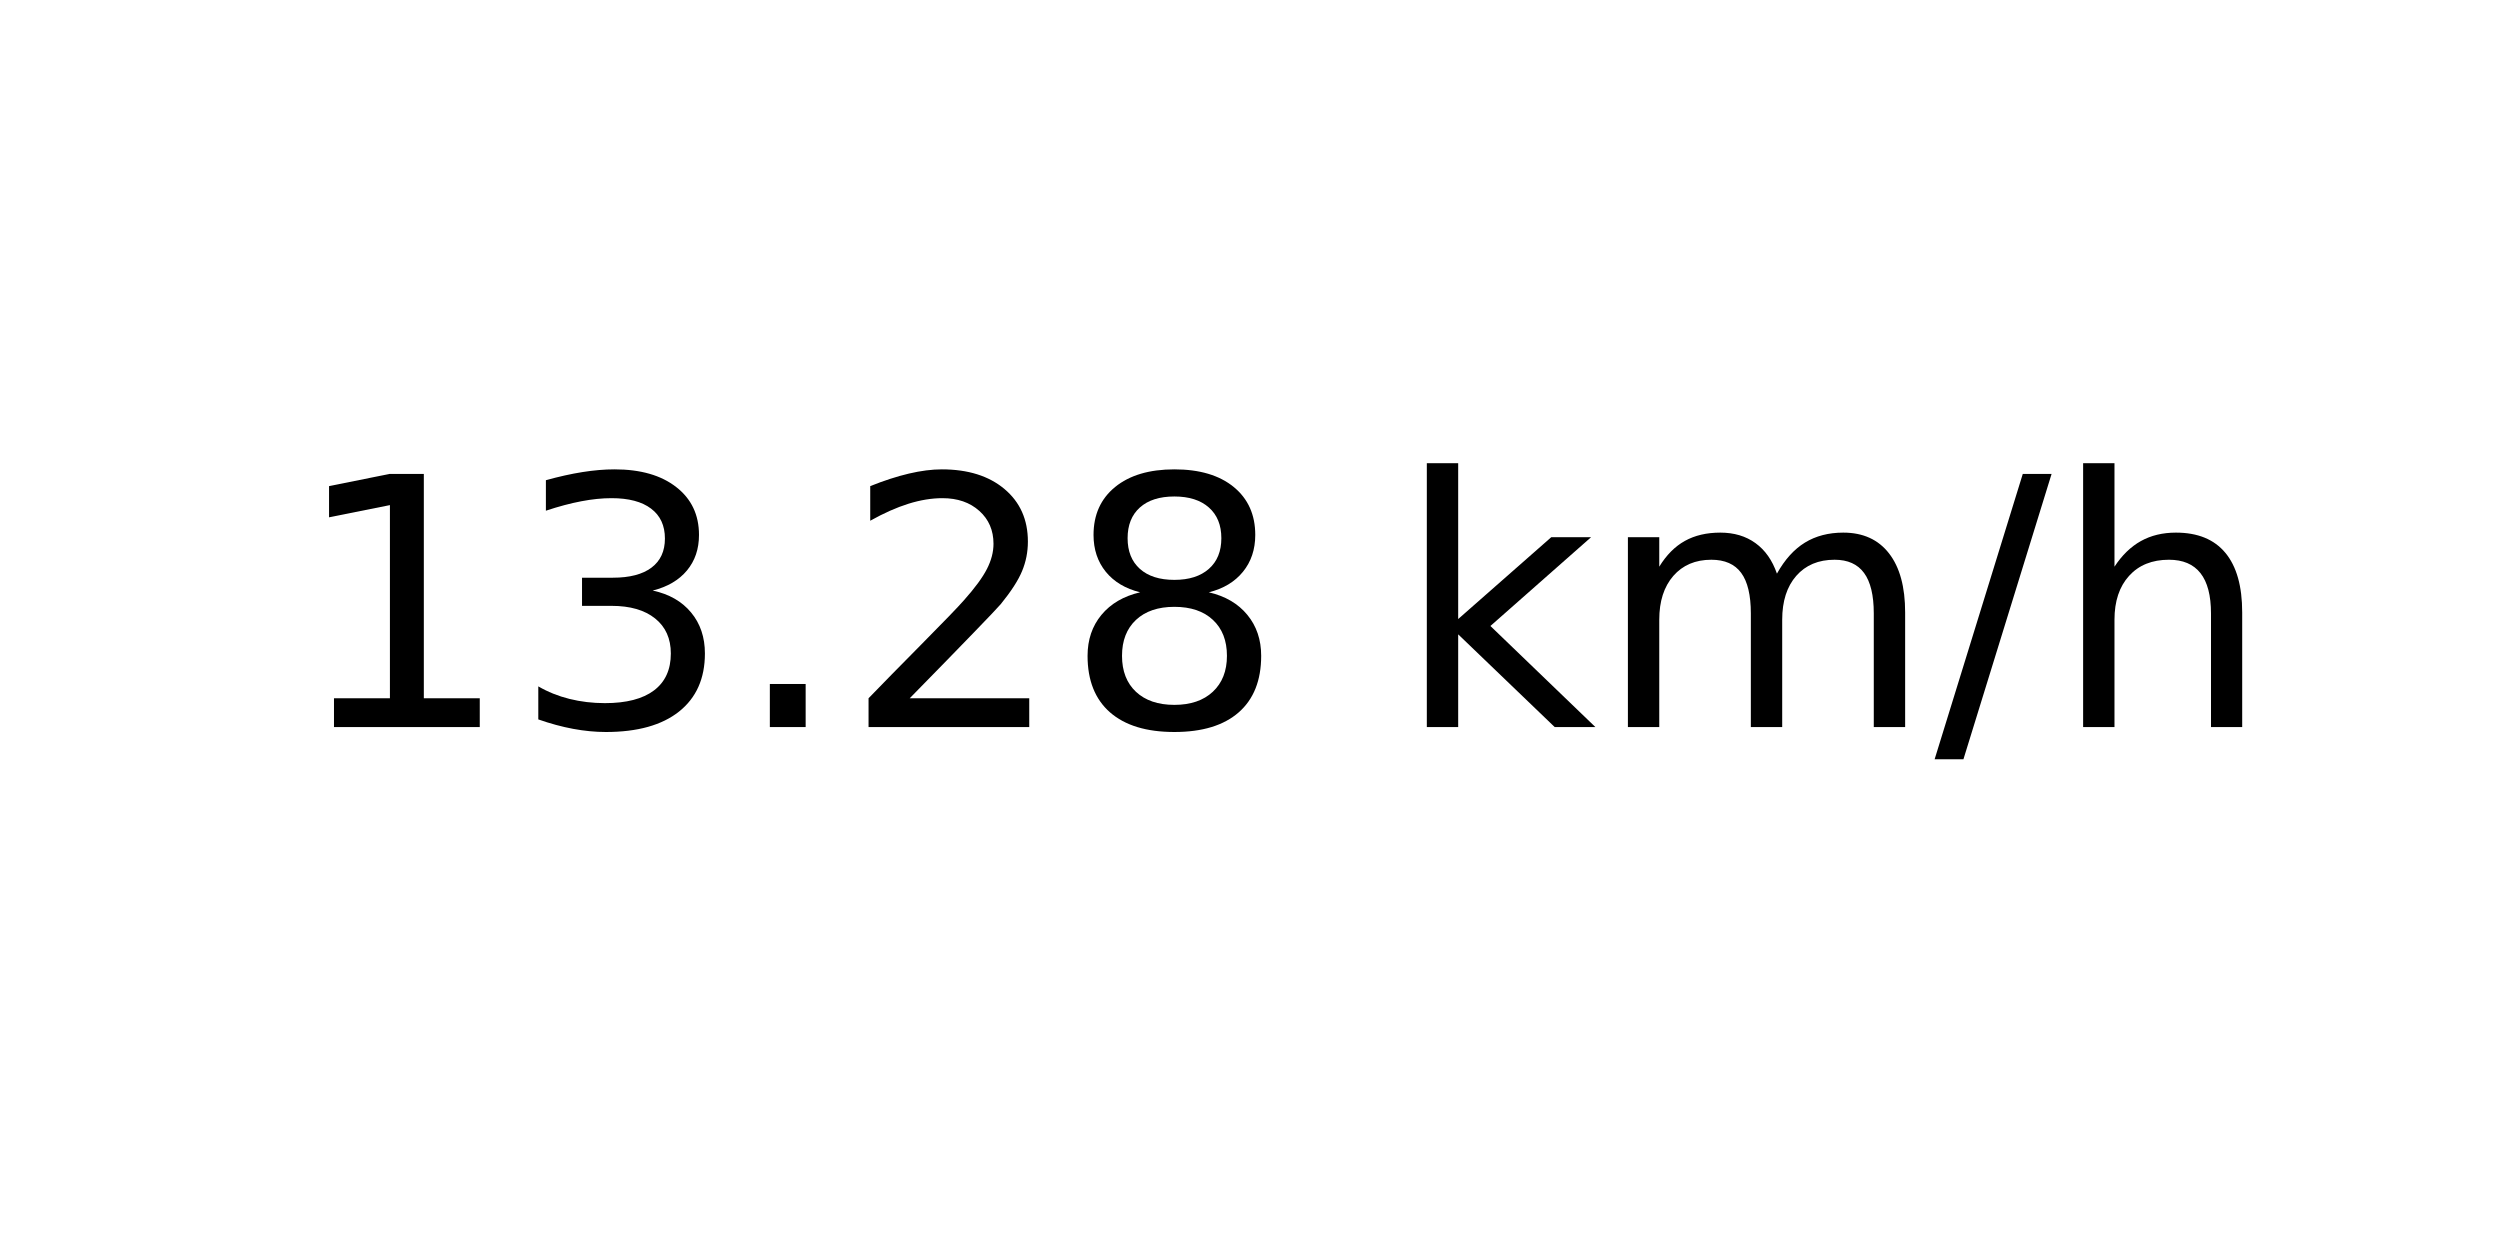
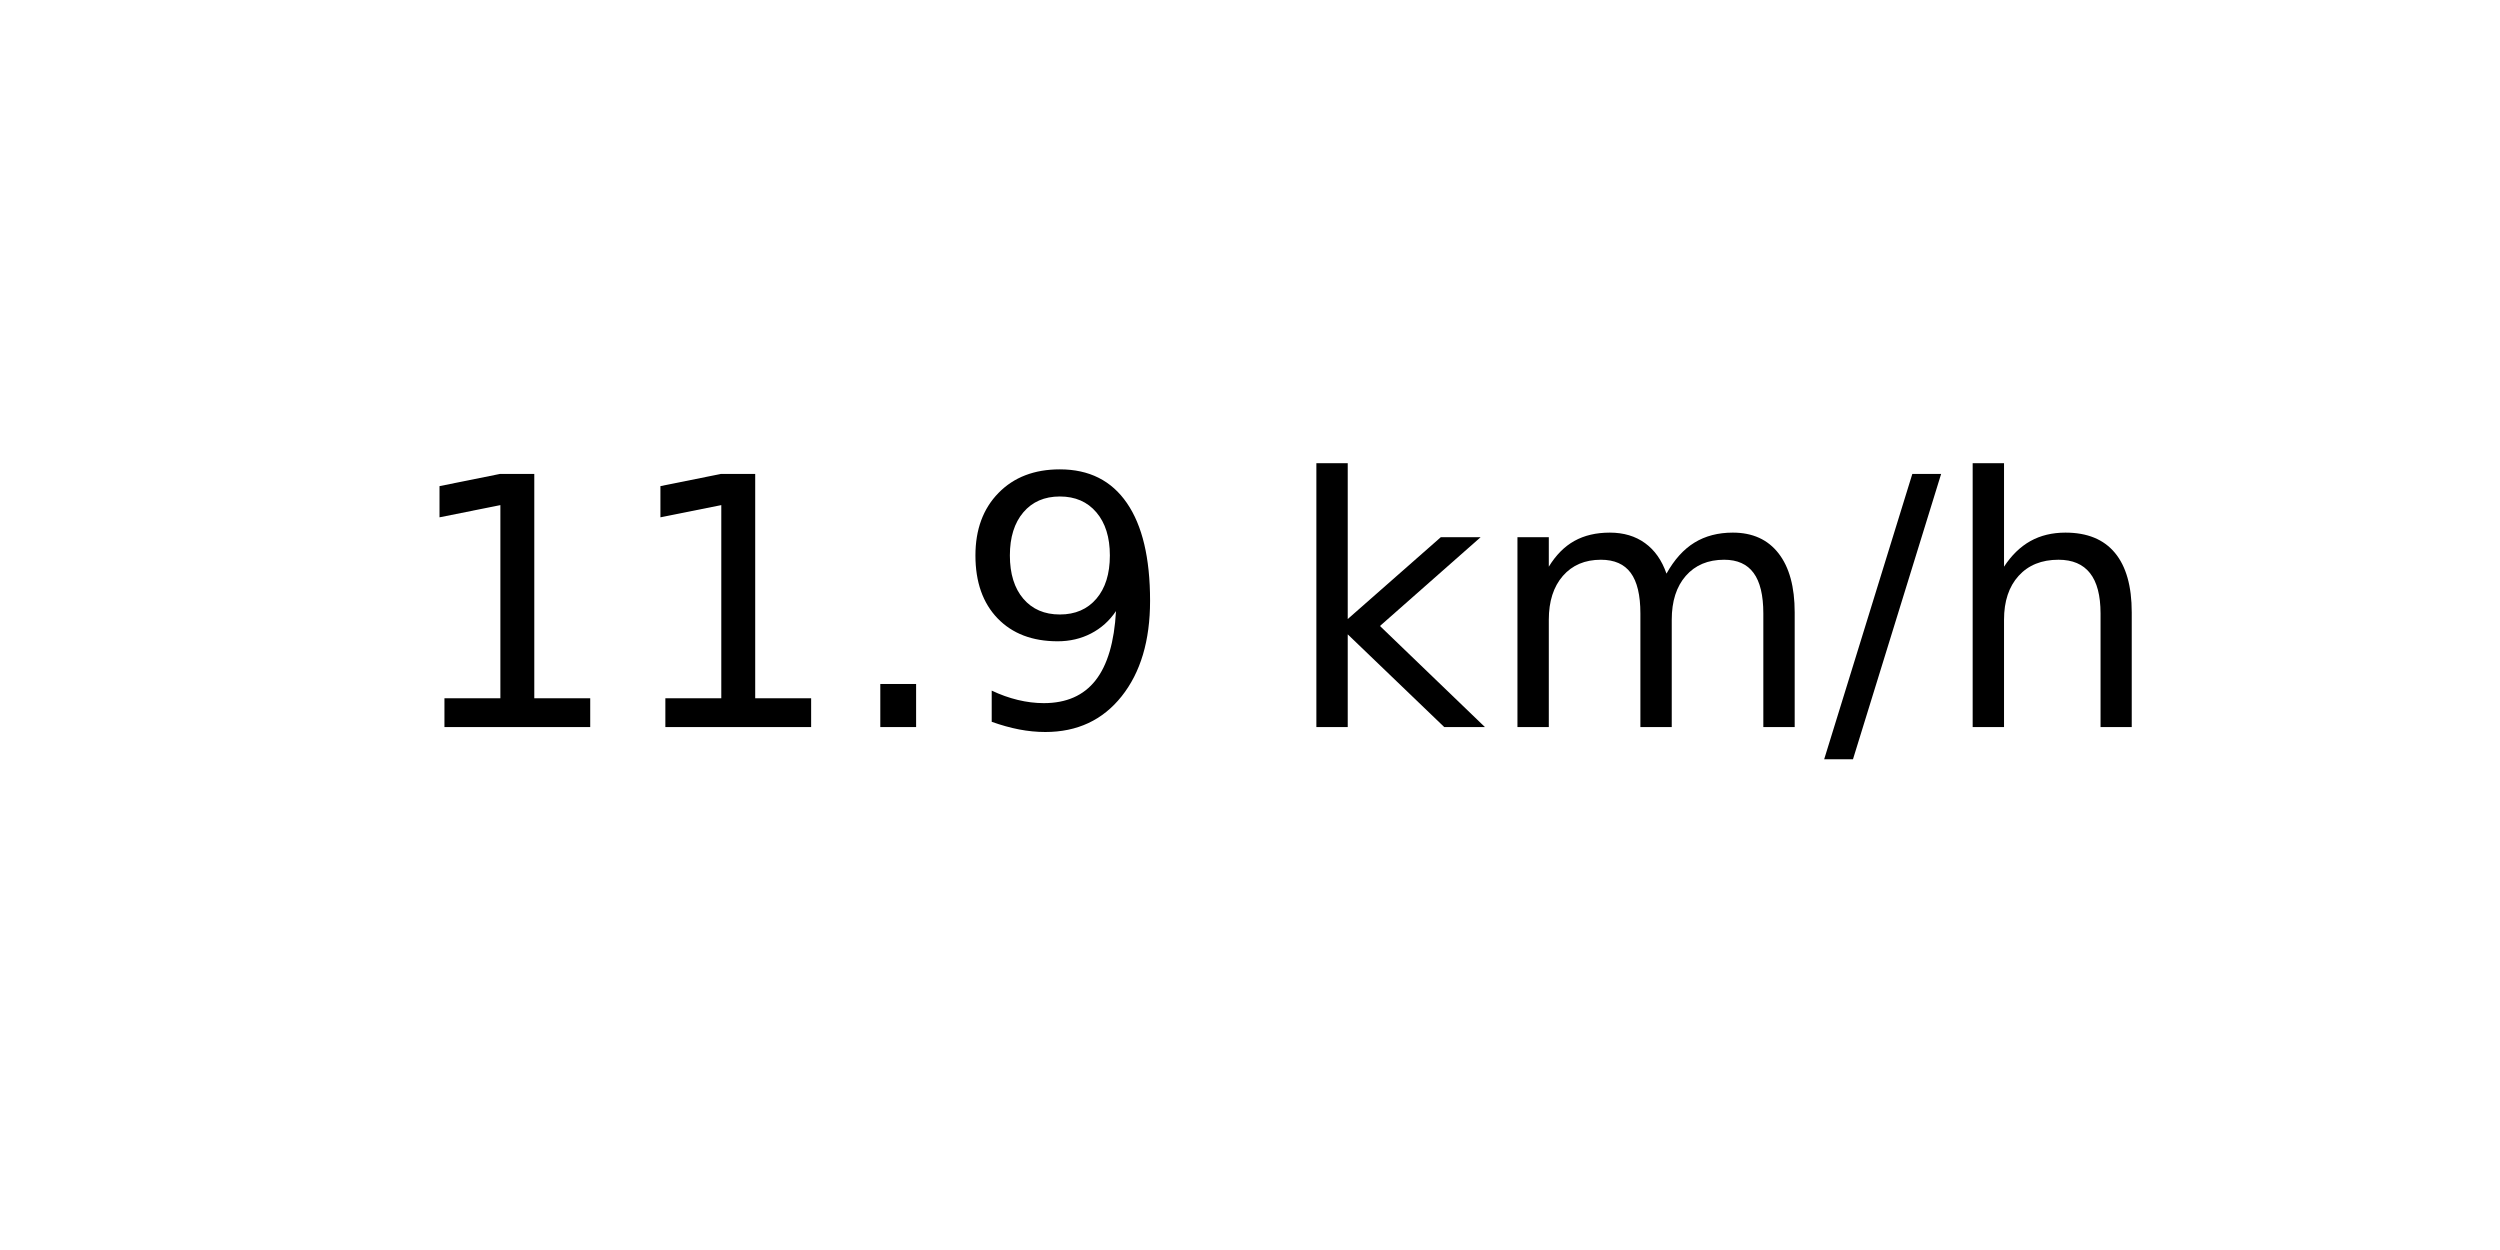
<svg xmlns="http://www.w3.org/2000/svg" xmlns:xlink="http://www.w3.org/1999/xlink" width="72pt" height="36pt" viewBox="0 0 72 36" version="1.1">
  <defs>
    <style type="text/css">*{stroke-linejoin: round; stroke-linecap: butt}</style>
  </defs>
  <g id="figure_1">
    <g id="axes_1">
      <g id="text_1">
-         <g transform="translate(8.378125 20.93937) scale(0.1 -0.1)">
+         <g transform="translate(11.55937 20.93937) scale(0.1 -0.1)">
          <defs>
            <path id="DejaVuSans-31" d="M 794 531  L 1825 531  L 1825 4091  L 703 3866  L 703 4441  L 1819 4666  L 2450 4666  L 2450 531  L 3481 531  L 3481 0  L 794 0  L 794 531  z " transform="scale(0.015625)" />
-             <path id="DejaVuSans-33" d="M 2597 2516  Q 3050 2419 3304 2112  Q 3559 1806 3559 1356  Q 3559 666 3084 287  Q 2609 -91 1734 -91  Q 1441 -91 1130 -33  Q 819 25 488 141  L 488 750  Q 750 597 1062 519  Q 1375 441 1716 441  Q 2309 441 2620 675  Q 2931 909 2931 1356  Q 2931 1769 2642 2001  Q 2353 2234 1838 2234  L 1294 2234  L 1294 2753  L 1863 2753  Q 2328 2753 2575 2939  Q 2822 3125 2822 3475  Q 2822 3834 2567 4026  Q 2313 4219 1838 4219  Q 1578 4219 1281 4162  Q 984 4106 628 3988  L 628 4550  Q 988 4650 1302 4700  Q 1616 4750 1894 4750  Q 2613 4750 3031 4423  Q 3450 4097 3450 3541  Q 3450 3153 3228 2886  Q 3006 2619 2597 2516  z " transform="scale(0.015625)" />
            <path id="DejaVuSans-2e" d="M 684 794  L 1344 794  L 1344 0  L 684 0  L 684 794  z " transform="scale(0.015625)" />
-             <path id="DejaVuSans-32" d="M 1228 531  L 3431 531  L 3431 0  L 469 0  L 469 531  Q 828 903 1448 1529  Q 2069 2156 2228 2338  Q 2531 2678 2651 2914  Q 2772 3150 2772 3378  Q 2772 3750 2511 3984  Q 2250 4219 1831 4219  Q 1534 4219 1204 4116  Q 875 4013 500 3803  L 500 4441  Q 881 4594 1212 4672  Q 1544 4750 1819 4750  Q 2544 4750 2975 4387  Q 3406 4025 3406 3419  Q 3406 3131 3298 2873  Q 3191 2616 2906 2266  Q 2828 2175 2409 1742  Q 1991 1309 1228 531  z " transform="scale(0.015625)" />
-             <path id="DejaVuSans-38" d="M 2034 2216  Q 1584 2216 1326 1975  Q 1069 1734 1069 1313  Q 1069 891 1326 650  Q 1584 409 2034 409  Q 2484 409 2743 651  Q 3003 894 3003 1313  Q 3003 1734 2745 1975  Q 2488 2216 2034 2216  z M 1403 2484  Q 997 2584 770 2862  Q 544 3141 544 3541  Q 544 4100 942 4425  Q 1341 4750 2034 4750  Q 2731 4750 3128 4425  Q 3525 4100 3525 3541  Q 3525 3141 3298 2862  Q 3072 2584 2669 2484  Q 3125 2378 3379 2068  Q 3634 1759 3634 1313  Q 3634 634 3220 271  Q 2806 -91 2034 -91  Q 1263 -91 848 271  Q 434 634 434 1313  Q 434 1759 690 2068  Q 947 2378 1403 2484  z M 1172 3481  Q 1172 3119 1398 2916  Q 1625 2713 2034 2713  Q 2441 2713 2670 2916  Q 2900 3119 2900 3481  Q 2900 3844 2670 4047  Q 2441 4250 2034 4250  Q 1625 4250 1398 4047  Q 1172 3844 1172 3481  z " transform="scale(0.015625)" />
+             <path id="DejaVuSans-39" d="M 703 97  L 703 672  Q 941 559 1184 500  Q 1428 441 1663 441  Q 2288 441 2617 861  Q 2947 1281 2994 2138  Q 2813 1869 2534 1725  Q 2256 1581 1919 1581  Q 1219 1581 811 2004  Q 403 2428 403 3163  Q 403 3881 828 4315  Q 1253 4750 1959 4750  Q 2769 4750 3195 4129  Q 3622 3509 3622 2328  Q 3622 1225 3098 567  Q 2575 -91 1691 -91  Q 1453 -91 1209 -44  Q 966 3 703 97  z M 1959 2075  Q 2384 2075 2632 2365  Q 2881 2656 2881 3163  Q 2881 3666 2632 3958  Q 2384 4250 1959 4250  Q 1534 4250 1286 3958  Q 1038 3666 1038 3163  Q 1038 2656 1286 2365  Q 1534 2075 1959 2075  z " transform="scale(0.015625)" />
            <path id="DejaVuSans-20" transform="scale(0.015625)" />
            <path id="DejaVuSans-6b" d="M 581 4863  L 1159 4863  L 1159 1991  L 2875 3500  L 3609 3500  L 1753 1863  L 3688 0  L 2938 0  L 1159 1709  L 1159 0  L 581 0  L 581 4863  z " transform="scale(0.015625)" />
            <path id="DejaVuSans-6d" d="M 3328 2828  Q 3544 3216 3844 3400  Q 4144 3584 4550 3584  Q 5097 3584 5394 3201  Q 5691 2819 5691 2113  L 5691 0  L 5113 0  L 5113 2094  Q 5113 2597 4934 2840  Q 4756 3084 4391 3084  Q 3944 3084 3684 2787  Q 3425 2491 3425 1978  L 3425 0  L 2847 0  L 2847 2094  Q 2847 2600 2669 2842  Q 2491 3084 2119 3084  Q 1678 3084 1418 2786  Q 1159 2488 1159 1978  L 1159 0  L 581 0  L 581 3500  L 1159 3500  L 1159 2956  Q 1356 3278 1631 3431  Q 1906 3584 2284 3584  Q 2666 3584 2933 3390  Q 3200 3197 3328 2828  z " transform="scale(0.015625)" />
            <path id="DejaVuSans-2f" d="M 1625 4666  L 2156 4666  L 531 -594  L 0 -594  L 1625 4666  z " transform="scale(0.015625)" />
            <path id="DejaVuSans-68" d="M 3513 2113  L 3513 0  L 2938 0  L 2938 2094  Q 2938 2591 2744 2837  Q 2550 3084 2163 3084  Q 1697 3084 1428 2787  Q 1159 2491 1159 1978  L 1159 0  L 581 0  L 581 4863  L 1159 4863  L 1159 2956  Q 1366 3272 1645 3428  Q 1925 3584 2291 3584  Q 2894 3584 3203 3211  Q 3513 2838 3513 2113  z " transform="scale(0.015625)" />
          </defs>
          <use xlink:href="#DejaVuSans-31" />
-           <use xlink:href="#DejaVuSans-33" x="63.623" />
+           <use xlink:href="#DejaVuSans-31" x="63.623" />
          <use xlink:href="#DejaVuSans-2e" x="127.246" />
-           <use xlink:href="#DejaVuSans-32" x="159.033" />
-           <use xlink:href="#DejaVuSans-38" x="222.656" />
-           <use xlink:href="#DejaVuSans-20" x="286.279" />
-           <use xlink:href="#DejaVuSans-6b" x="318.066" />
-           <use xlink:href="#DejaVuSans-6d" x="375.977" />
-           <use xlink:href="#DejaVuSans-2f" x="473.389" />
-           <use xlink:href="#DejaVuSans-68" x="507.08" />
+           <use xlink:href="#DejaVuSans-39" x="159.033" />
+           <use xlink:href="#DejaVuSans-20" x="222.656" />
+           <use xlink:href="#DejaVuSans-6b" x="254.443" />
+           <use xlink:href="#DejaVuSans-6d" x="312.354" />
+           <use xlink:href="#DejaVuSans-2f" x="409.766" />
+           <use xlink:href="#DejaVuSans-68" x="443.457" />
        </g>
      </g>
    </g>
  </g>
</svg>
